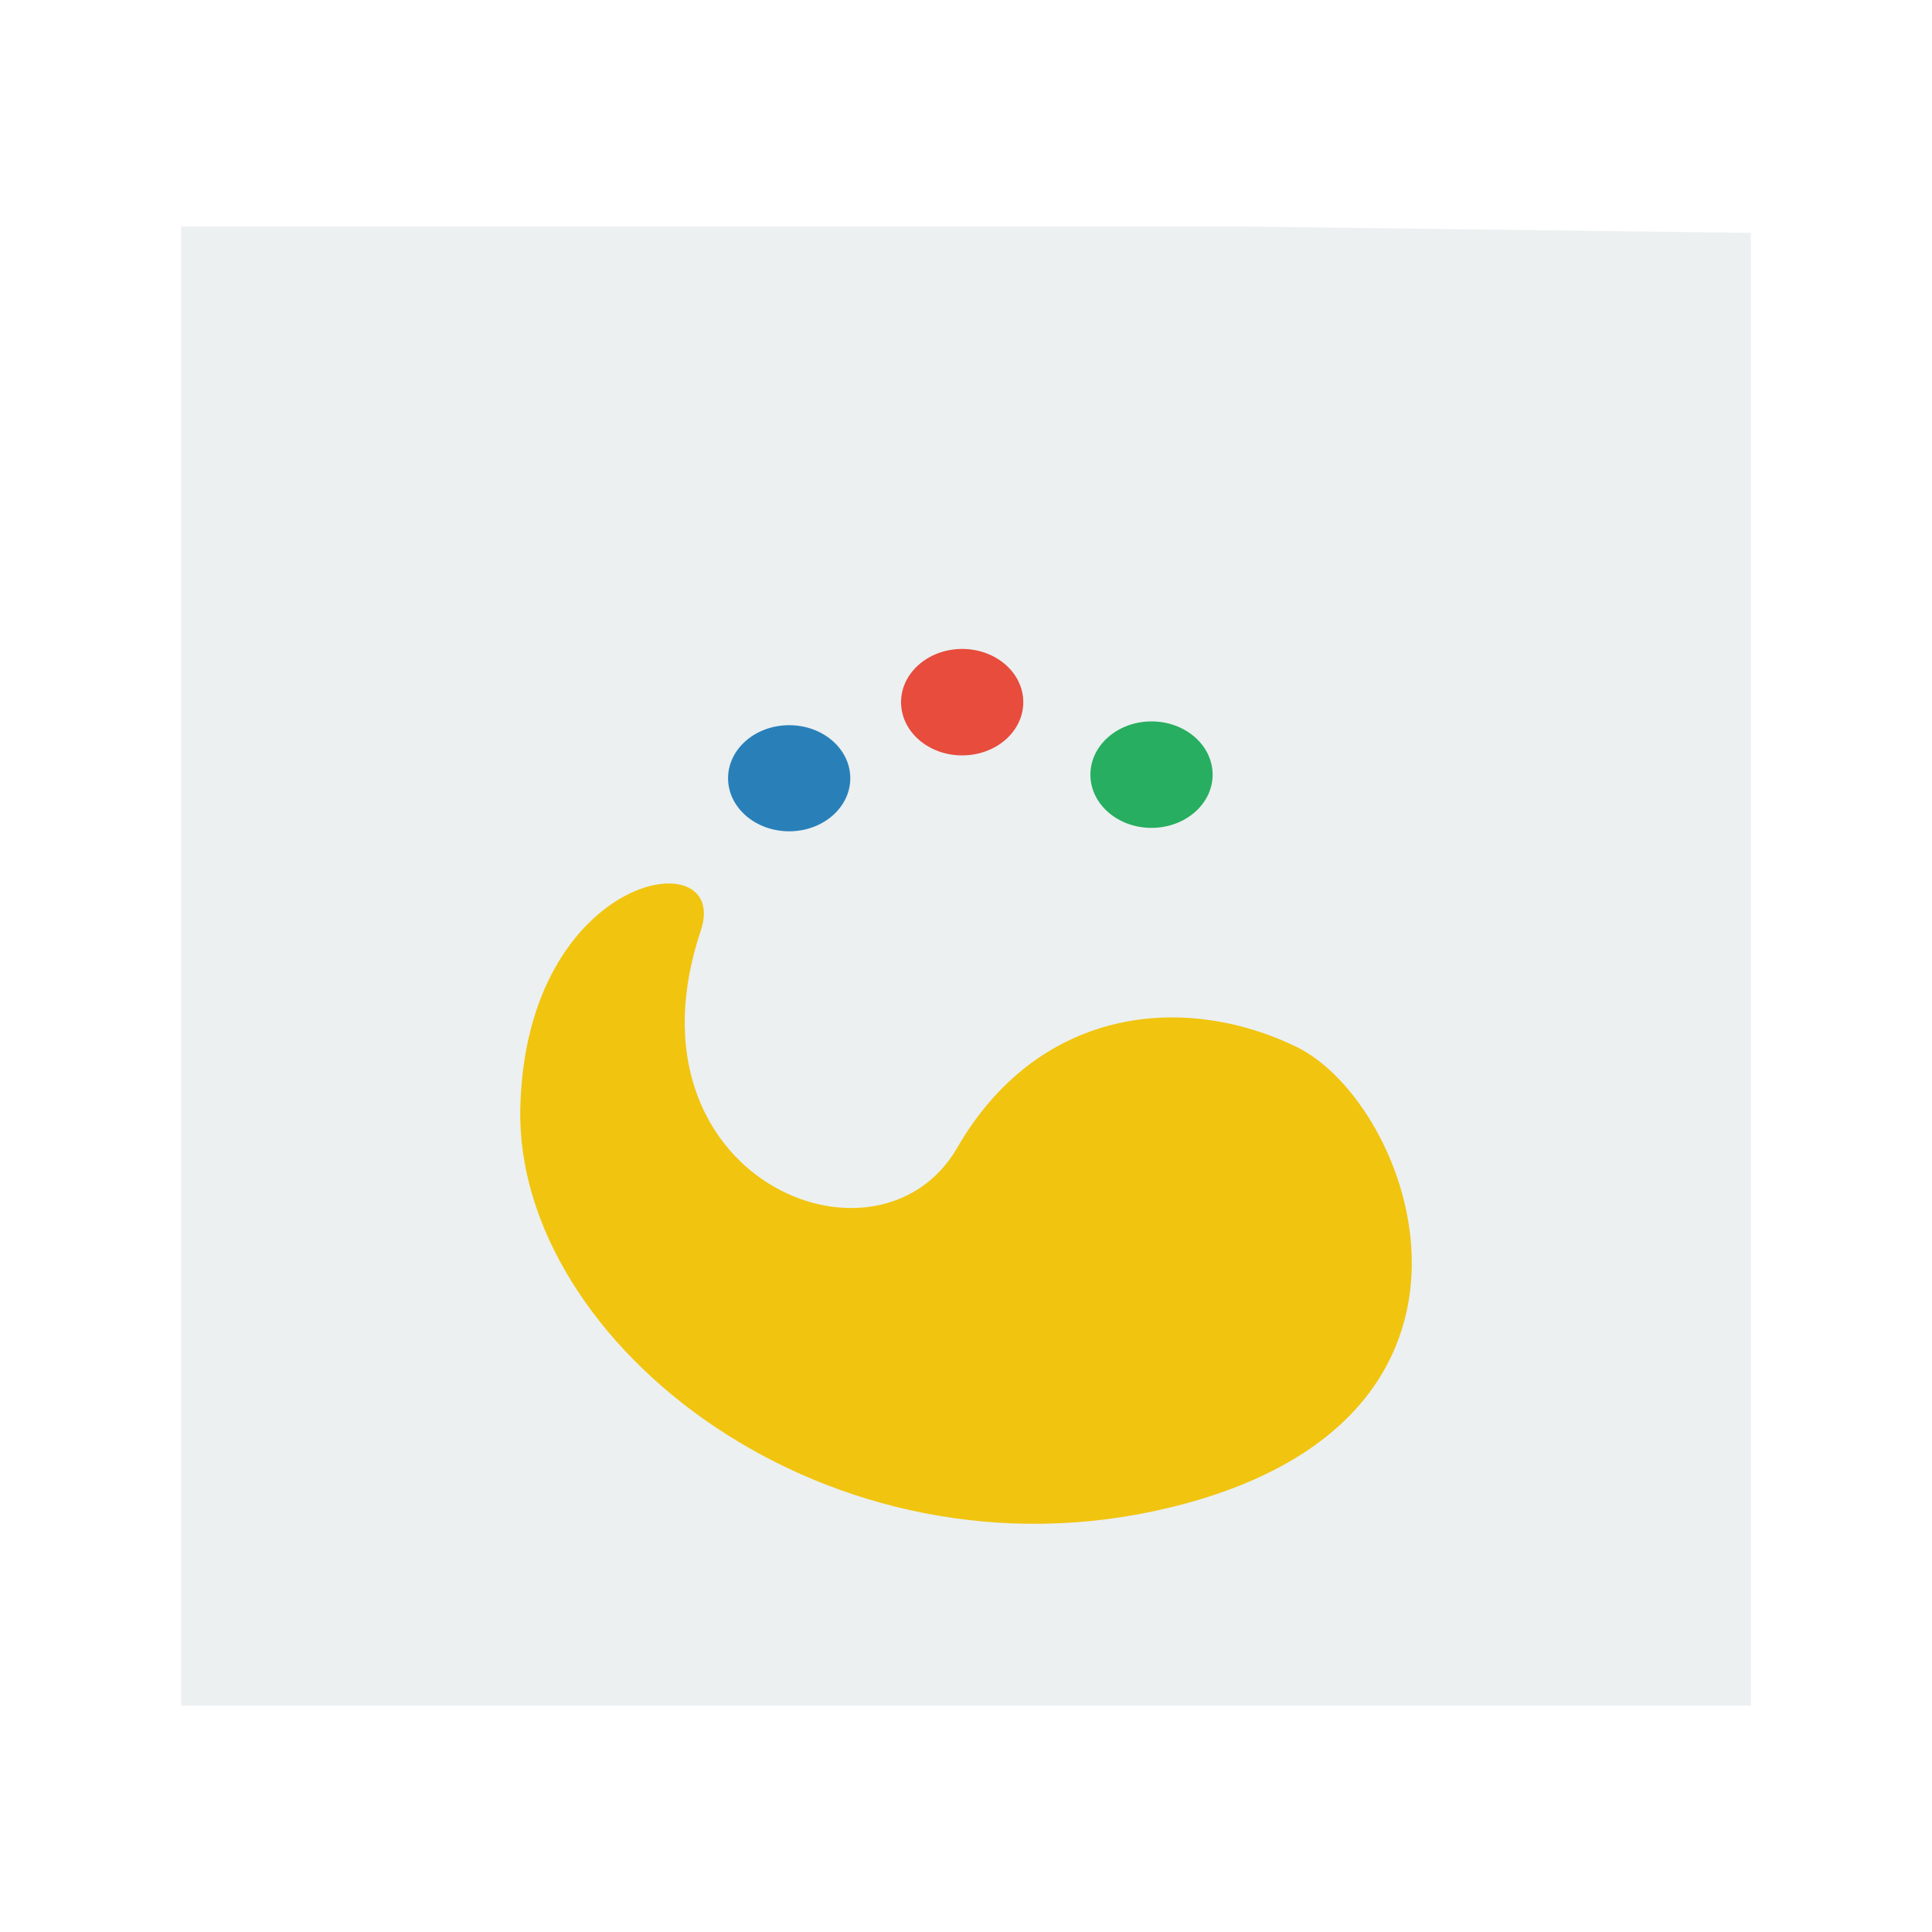
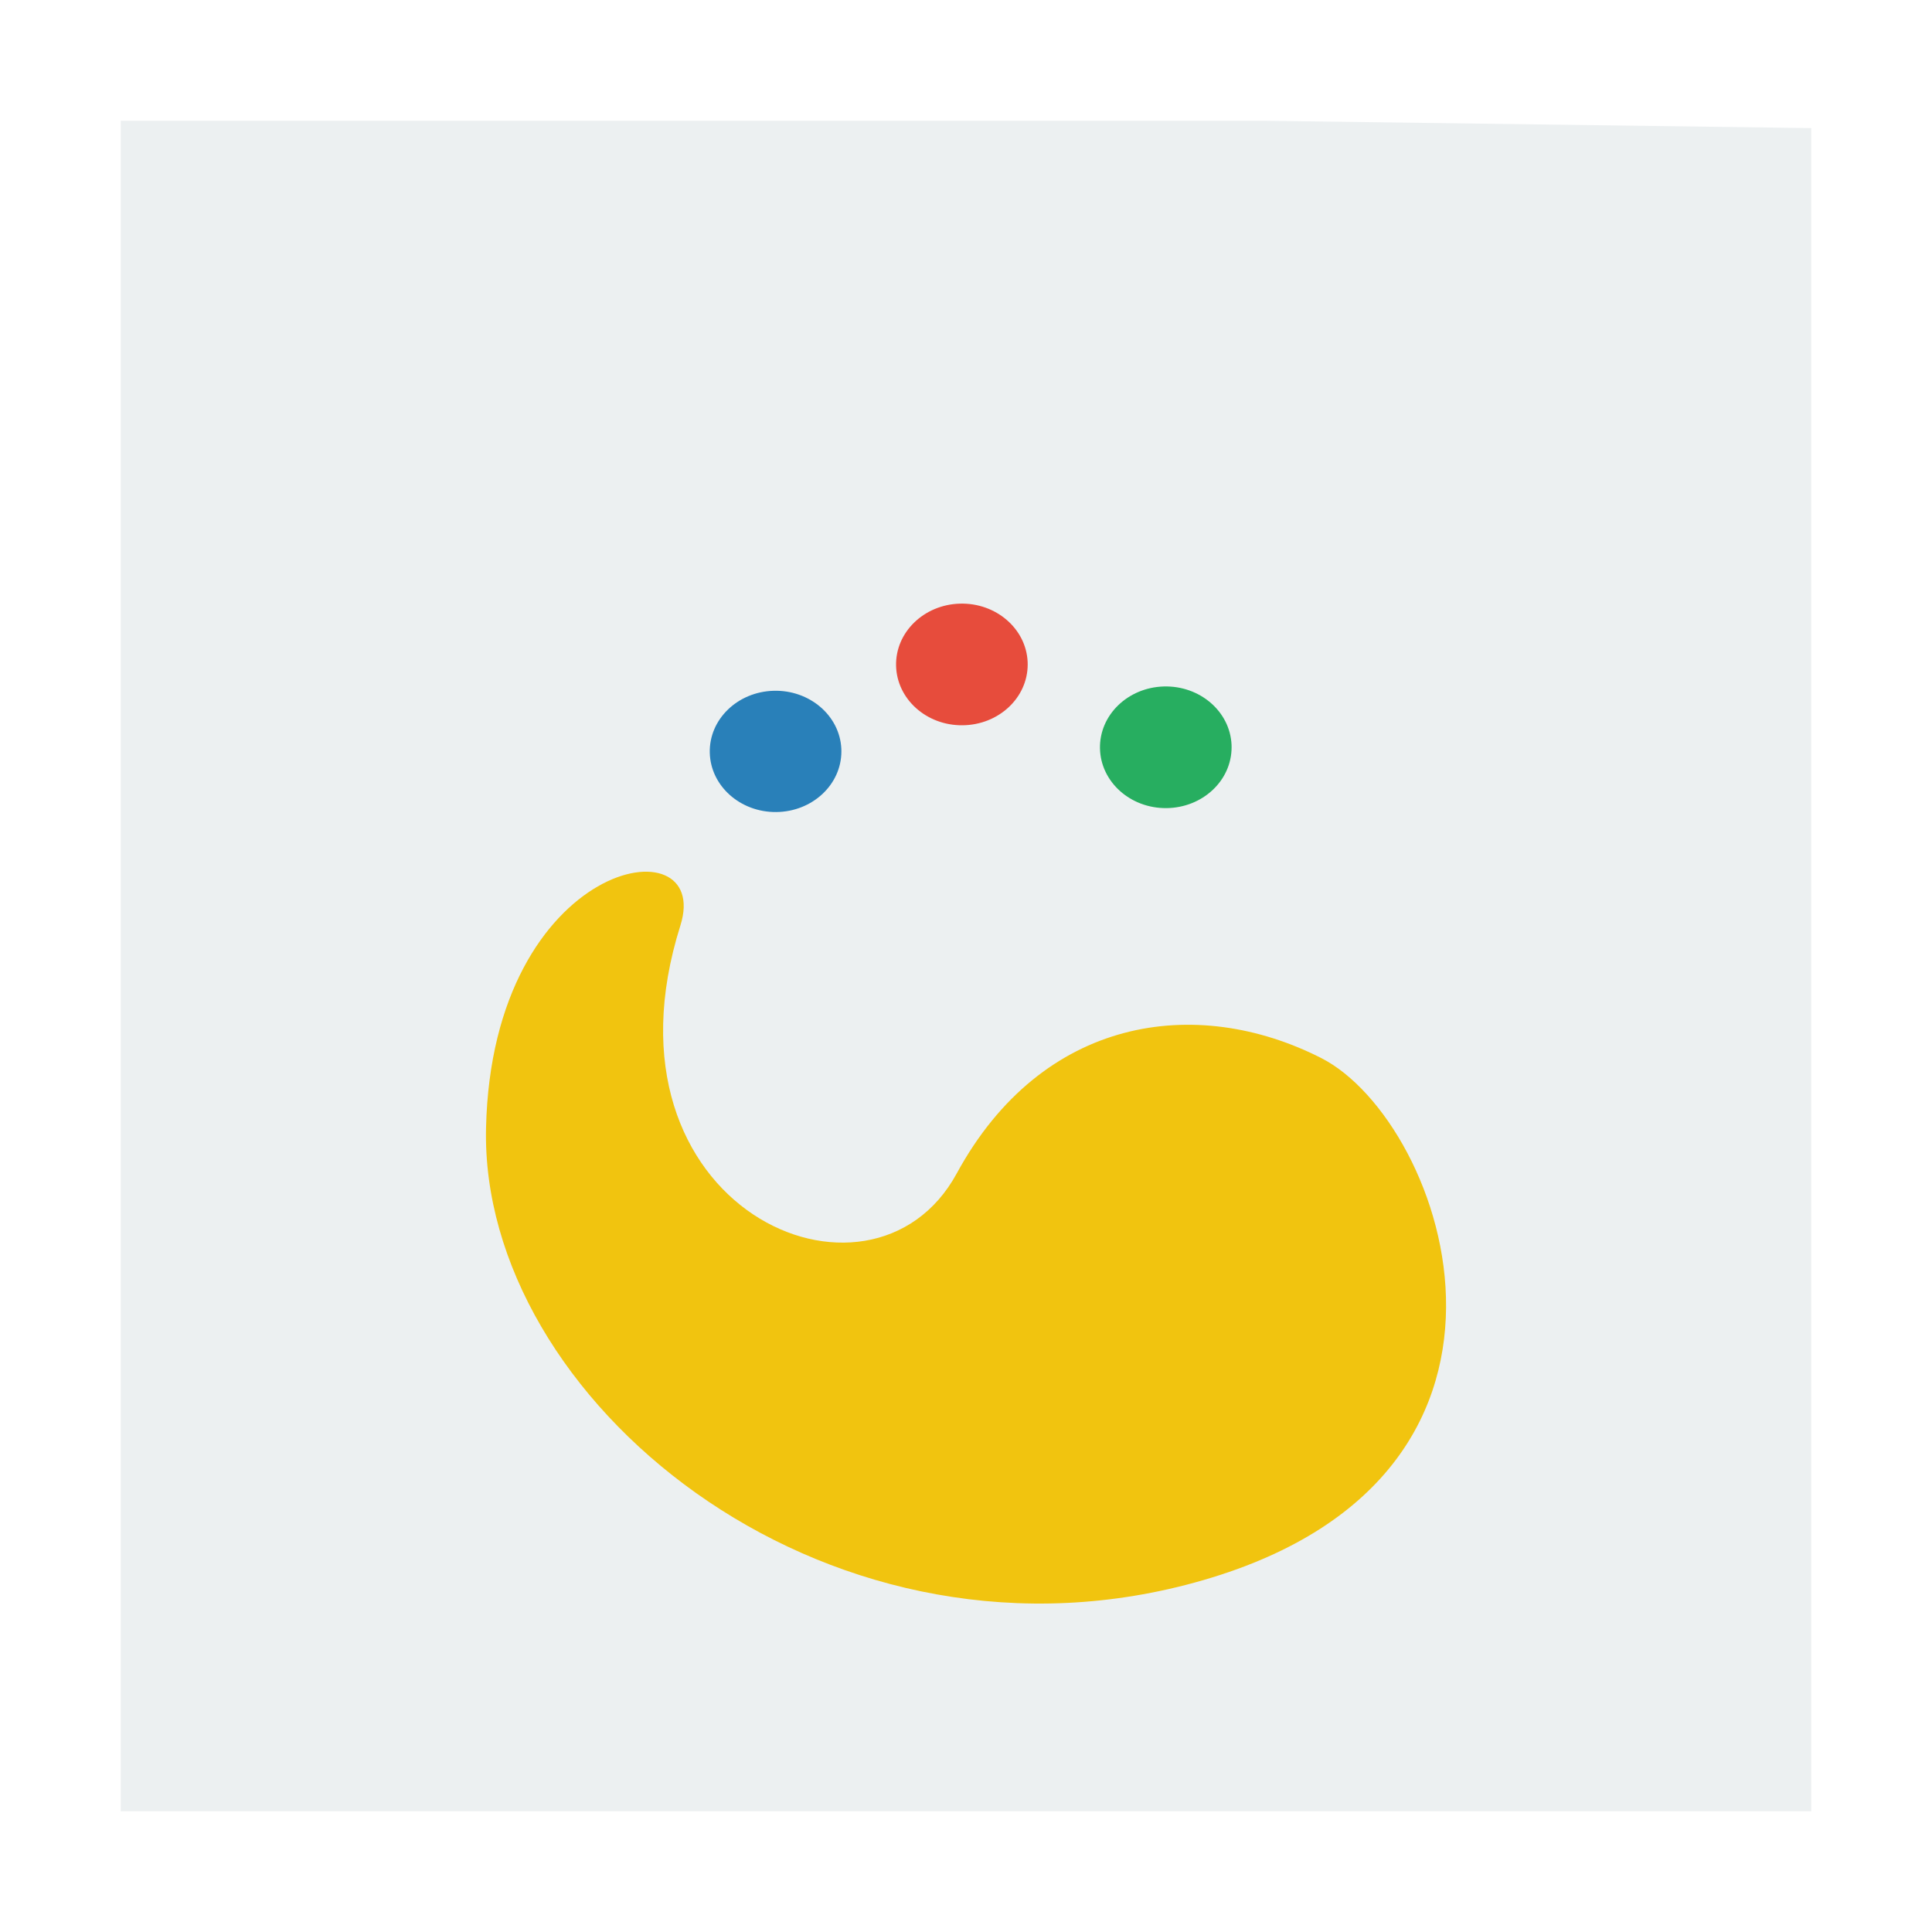
<svg xmlns="http://www.w3.org/2000/svg" width="48" version="1.1" height="48">
-   <g id="layer1" transform="matrix(1.147059,0,0,0.9186444,-3.529418,1.952534)">
+   <g id="layer1" transform="matrix(1.235294,0,0,1.05,-5.647059,-1.2)">
    <path style="fill:#ecf0f1" id="rect4090" d="M 0,0 0,40 34,40 34,0.174 23,0 z" transform="translate(7,4)" />
    <g style="stroke-linecap:square;stroke:#003bc3;stroke-width:0;fill-rule:evenodd" id="g2987" transform="translate(-0.4682661,0)">
      <path style="fill:#f1c40f;stroke-linejoin:bevel" id="shape0" d="m 31.611,26.177 c 2.516,1.504 5.093,10.1 -2.727,12.469 -7.361,2.229 -14.191,-4.417 -14.069,-10.811 0.122,-6.394 4.57,-7.257 3.909,-4.793 -1.792,6.68 3.836,9.588 5.557,5.868 1.721,-3.719 4.814,-4.237 7.33,-2.733 z " />
      <g style="stroke-miterlimit:2">
        <path style="fill:#2980b9" id="shape1" d="m 21.961,18.862 c -0.03,-0.786 -0.639,-1.399 -1.364,-1.374 -0.725,0.025 -1.297,0.677 -1.282,1.464 0.015,0.786 0.612,1.413 1.337,1.405 0.726,-0.008 1.31,-0.648 1.31,-1.435" />
        <path style="fill:#e74c3c" id="shape2" d="m 25.708,16.805 c -0.03,-0.788 -0.639,-1.404 -1.364,-1.379 -0.725,0.025 -1.297,0.68 -1.282,1.469 0.015,0.789 0.612,1.418 1.337,1.409 0.726,-0.008 1.31,-0.65 1.31,-1.439" />
        <path style="fill:#27ae60" id="shape3" d="m 29.809,18.765 c -0.03,-0.788 -0.639,-1.404 -1.364,-1.379 -0.725,0.025 -1.297,0.68 -1.282,1.469 0.015,0.789 0.612,1.418 1.337,1.409 0.726,-0.008 1.31,-0.65 1.31,-1.439" />
      </g>
    </g>
  </g>
</svg>
